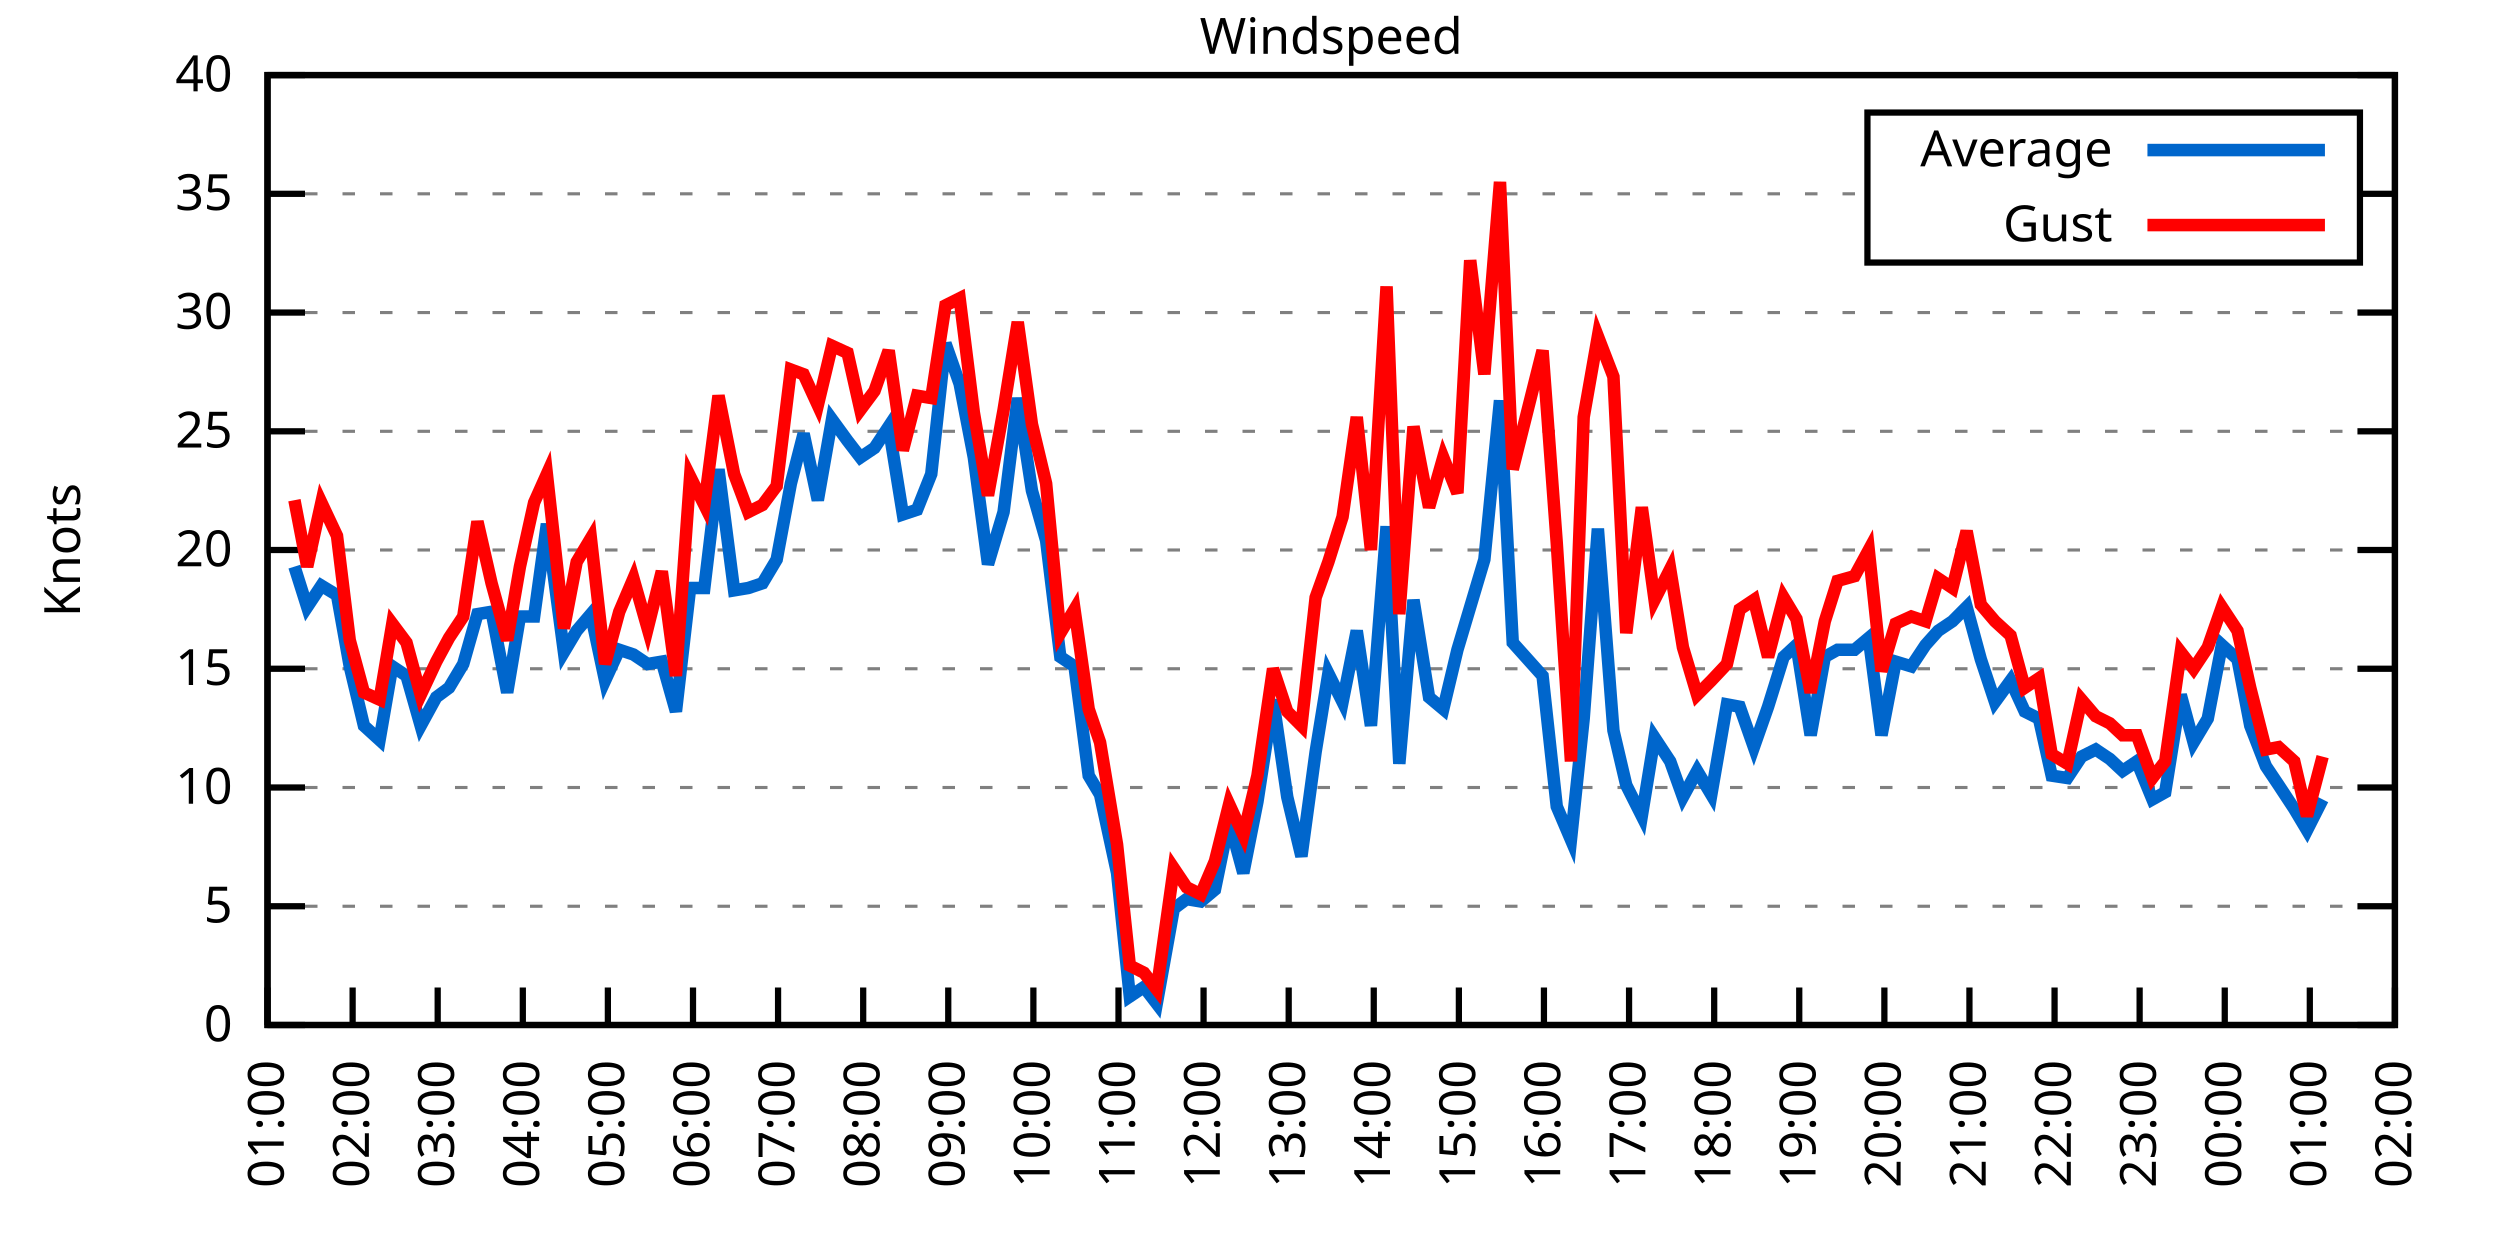
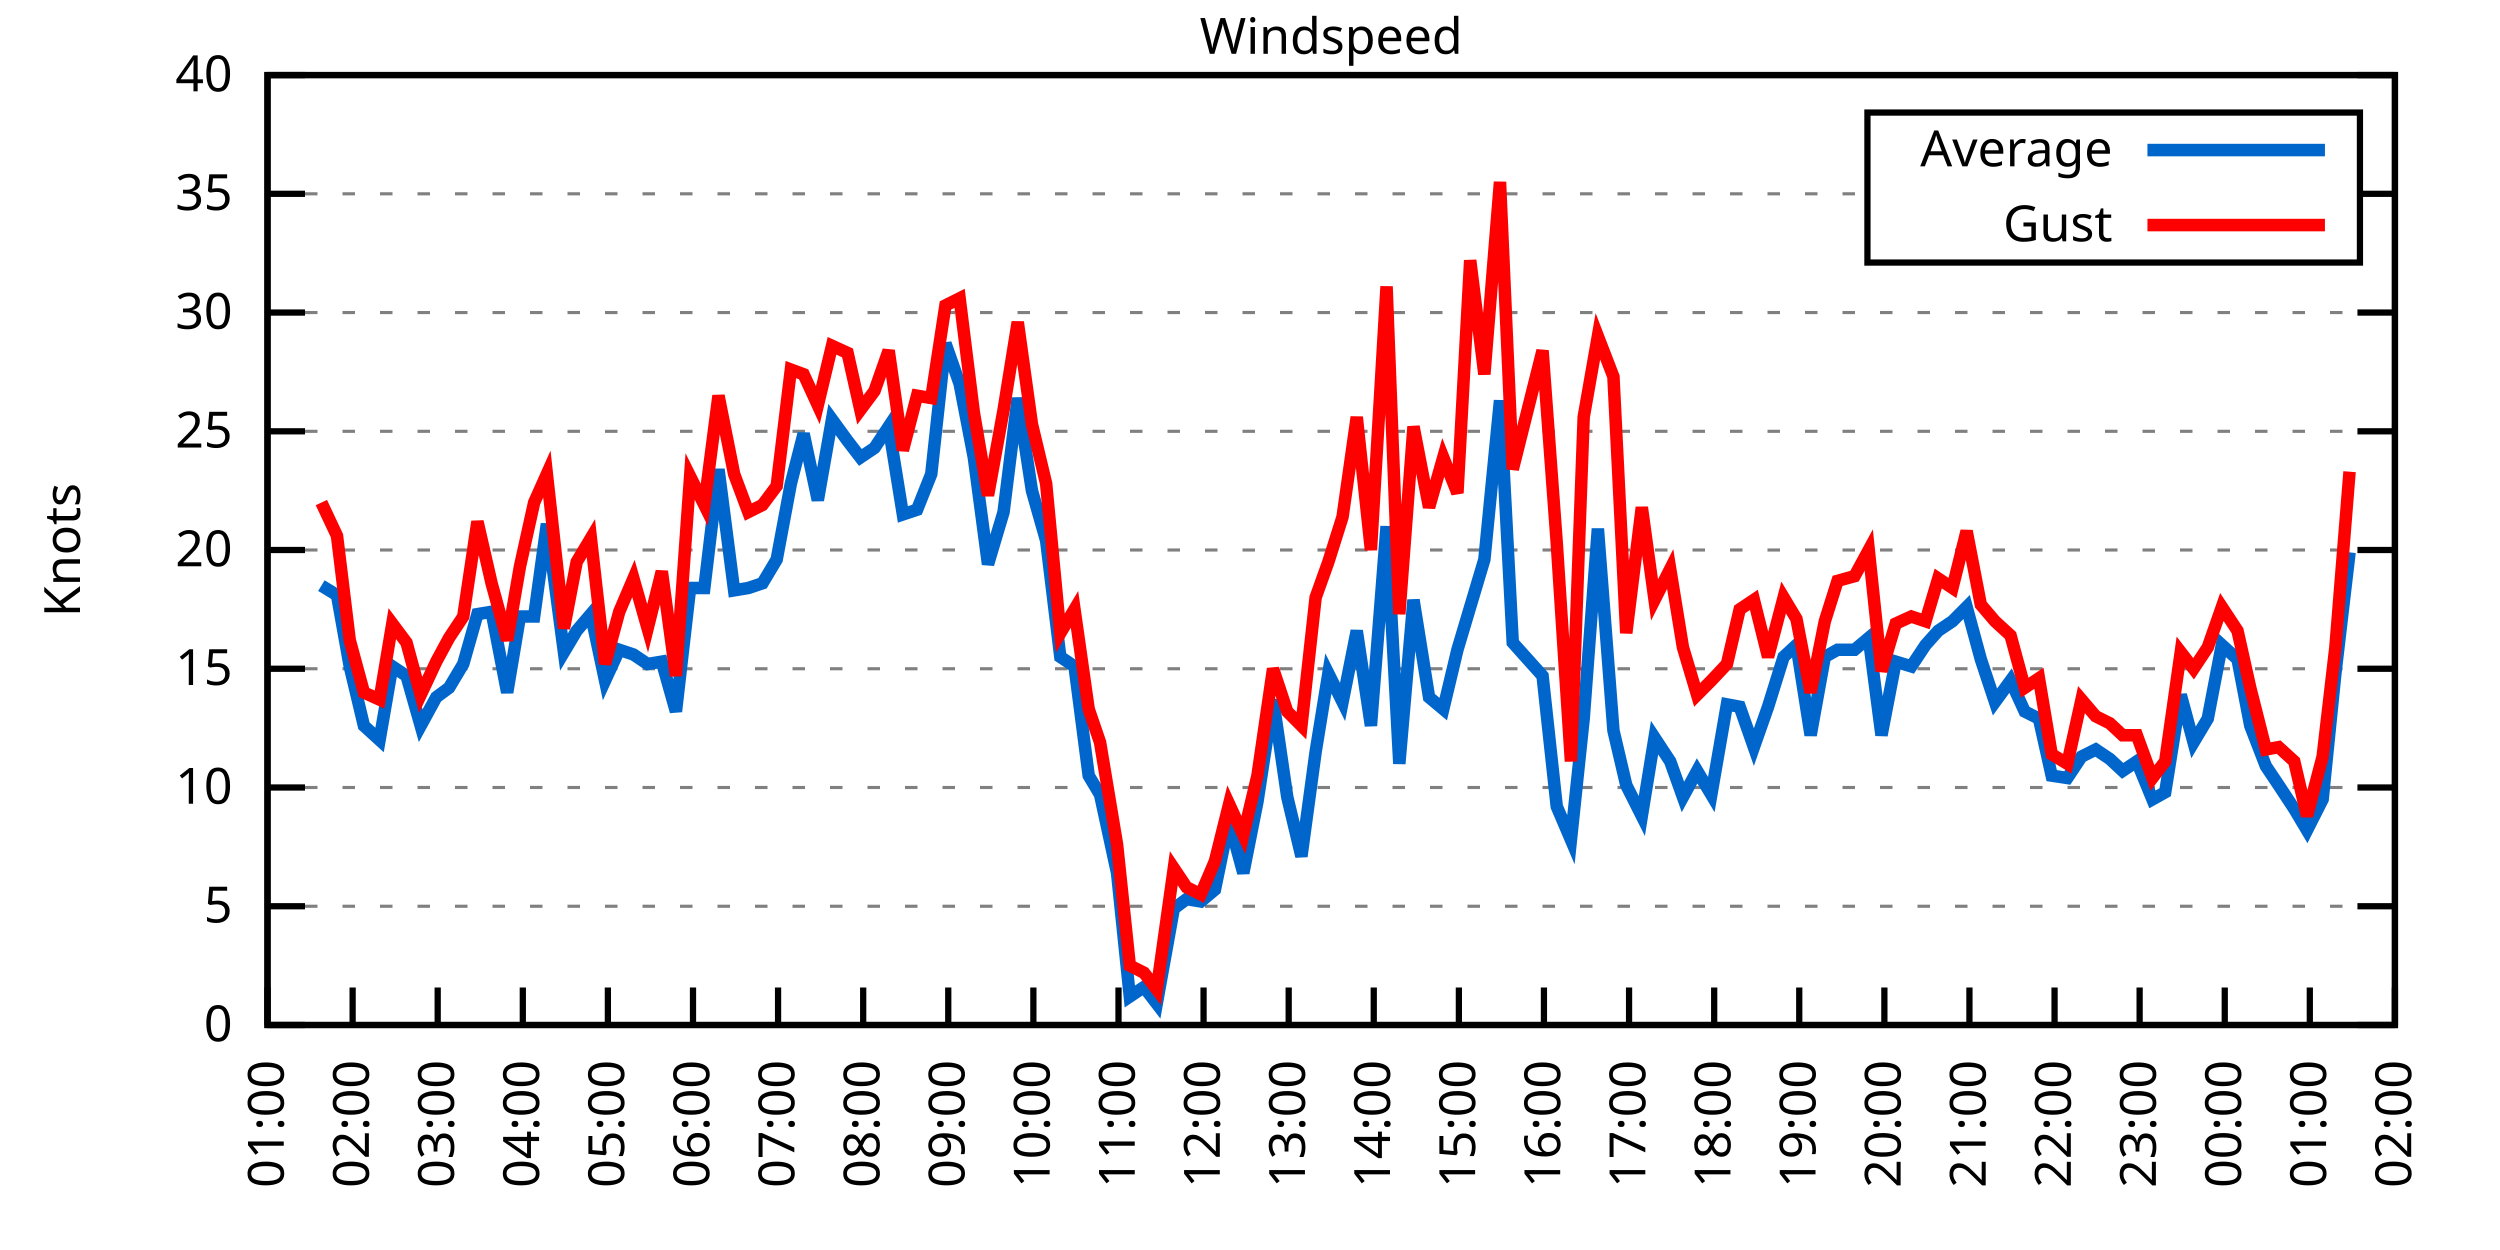
<svg xmlns="http://www.w3.org/2000/svg" xmlns:xlink="http://www.w3.org/1999/xlink" width="400" height="200" viewBox="0 0 400 200">
  <g id="gnuplot_canvas">
    <rect x="0" y="0" width="400" height="200" fill="none" />
    <defs>
      <circle id="gpDot" r="0.5" stroke-width="0.5" stroke="currentColor" />
      <path id="gpPt0" stroke-width="0.333" stroke="currentColor" d="M-1,0 h2 M0,-1 v2" />
      <path id="gpPt1" stroke-width="0.333" stroke="currentColor" d="M-1,-1 L1,1 M1,-1 L-1,1" />
      <path id="gpPt2" stroke-width="0.333" stroke="currentColor" d="M-1,0 L1,0 M0,-1 L0,1 M-1,-1 L1,1 M-1,1 L1,-1" />
      <rect id="gpPt3" stroke-width="0.333" stroke="currentColor" x="-1" y="-1" width="2" height="2" />
      <rect id="gpPt4" stroke-width="0.333" stroke="currentColor" fill="currentColor" x="-1" y="-1" width="2" height="2" />
      <circle id="gpPt5" stroke-width="0.333" stroke="currentColor" cx="0" cy="0" r="1" />
      <use xlink:href="#gpPt5" id="gpPt6" fill="currentColor" stroke="none" />
      <path id="gpPt7" stroke-width="0.333" stroke="currentColor" d="M0,-1.33 L-1.33,0.67 L1.33,0.67 z" />
      <use xlink:href="#gpPt7" id="gpPt8" fill="currentColor" stroke="none" />
      <use xlink:href="#gpPt7" id="gpPt9" stroke="currentColor" transform="rotate(180)" />
      <use xlink:href="#gpPt9" id="gpPt10" fill="currentColor" stroke="none" />
      <use xlink:href="#gpPt3" id="gpPt11" stroke="currentColor" transform="rotate(45)" />
      <use xlink:href="#gpPt11" id="gpPt12" fill="currentColor" stroke="none" />
      <path id="gpPt13" stroke-width="0.333" stroke="currentColor" d="M0,1.330 L1.265,0.411 L0.782,-1.067 L-0.782,-1.076 L-1.265,0.411 z" />
      <use xlink:href="#gpPt13" id="gpPt14" fill="currentColor" stroke="none" />
      <filter id="textbox" filterUnits="objectBoundingBox" x="0" y="0" height="1" width="1">
        <feFlood flood-color="white" flood-opacity="1" result="bgnd" />
        <feComposite in="SourceGraphic" in2="bgnd" operator="atop" />
      </filter>
      <filter id="greybox" filterUnits="objectBoundingBox" x="0" y="0" height="1" width="1">
        <feFlood flood-color="lightgrey" flood-opacity="1" result="grey" />
        <feComposite in="SourceGraphic" in2="grey" operator="atop" />
      </filter>
    </defs>
    <g fill="none" color="white" stroke="currentColor" stroke-width="1.00" stroke-linecap="butt" stroke-linejoin="miter">
</g>
    <g fill="none" color="black" stroke="currentColor" stroke-width="1.00" stroke-linecap="butt" stroke-linejoin="miter">
      <g stroke="none" shape-rendering="crispEdges">
        <polygon fill="rgb(255, 255, 255)" points="42.80,164.00 383.18,164.00 383.18,12.02 42.80,12.02 " />
      </g>
    </g>
    <g fill="none" color="black" stroke="currentColor" stroke-width="1.00" stroke-linecap="butt" stroke-linejoin="miter">
</g>
    <g fill="none" color="black" stroke="black" stroke-width="0.50" stroke-linecap="butt" stroke-linejoin="miter">
</g>
    <g fill="none" color="gray" stroke="currentColor" stroke-width="0.50" stroke-linecap="butt" stroke-linejoin="miter">
      <path stroke="gray" stroke-dasharray="2,4" class="gridline" d="M42.80,164.00 L383.19,164.00  " />
    </g>
    <g fill="none" color="gray" stroke="gray" stroke-width="1.00" stroke-linecap="butt" stroke-linejoin="miter">
</g>
    <g fill="none" color="black" stroke="currentColor" stroke-width="1.00" stroke-linecap="butt" stroke-linejoin="miter">
      <path stroke="black" d="M42.80,164.00 L48.80,164.00 M383.19,164.00 L377.19,164.00  " />
      <g transform="translate(37.20,166.60)" stroke="none" fill="black" font-family="Sans" font-size="8.00" text-anchor="end">
        <text>
          <tspan font-family="Sans"> 0</tspan>
        </text>
      </g>
    </g>
    <g fill="none" color="black" stroke="currentColor" stroke-width="1.00" stroke-linecap="butt" stroke-linejoin="miter">
</g>
    <g fill="none" color="black" stroke="black" stroke-width="0.50" stroke-linecap="butt" stroke-linejoin="miter">
</g>
    <g fill="none" color="gray" stroke="currentColor" stroke-width="0.50" stroke-linecap="butt" stroke-linejoin="miter">
      <path stroke="gray" stroke-dasharray="2,4" class="gridline" d="M42.80,145.00 L383.19,145.00  " />
    </g>
    <g fill="none" color="gray" stroke="gray" stroke-width="1.00" stroke-linecap="butt" stroke-linejoin="miter">
</g>
    <g fill="none" color="black" stroke="currentColor" stroke-width="1.00" stroke-linecap="butt" stroke-linejoin="miter">
      <path stroke="black" d="M42.80,145.00 L48.80,145.00 M383.19,145.00 L377.19,145.00  " />
      <g transform="translate(37.20,147.60)" stroke="none" fill="black" font-family="Sans" font-size="8.00" text-anchor="end">
        <text>
          <tspan font-family="Sans"> 5</tspan>
        </text>
      </g>
    </g>
    <g fill="none" color="black" stroke="currentColor" stroke-width="1.00" stroke-linecap="butt" stroke-linejoin="miter">
</g>
    <g fill="none" color="black" stroke="black" stroke-width="0.50" stroke-linecap="butt" stroke-linejoin="miter">
</g>
    <g fill="none" color="gray" stroke="currentColor" stroke-width="0.50" stroke-linecap="butt" stroke-linejoin="miter">
      <path stroke="gray" stroke-dasharray="2,4" class="gridline" d="M42.80,126.00 L383.19,126.00  " />
    </g>
    <g fill="none" color="gray" stroke="gray" stroke-width="1.00" stroke-linecap="butt" stroke-linejoin="miter">
</g>
    <g fill="none" color="black" stroke="currentColor" stroke-width="1.00" stroke-linecap="butt" stroke-linejoin="miter">
      <path stroke="black" d="M42.80,126.00 L48.80,126.00 M383.19,126.00 L377.19,126.00  " />
      <g transform="translate(37.20,128.60)" stroke="none" fill="black" font-family="Sans" font-size="8.00" text-anchor="end">
        <text>
          <tspan font-family="Sans"> 10</tspan>
        </text>
      </g>
    </g>
    <g fill="none" color="black" stroke="currentColor" stroke-width="1.00" stroke-linecap="butt" stroke-linejoin="miter">
</g>
    <g fill="none" color="black" stroke="black" stroke-width="0.50" stroke-linecap="butt" stroke-linejoin="miter">
</g>
    <g fill="none" color="gray" stroke="currentColor" stroke-width="0.50" stroke-linecap="butt" stroke-linejoin="miter">
      <path stroke="gray" stroke-dasharray="2,4" class="gridline" d="M42.80,107.00 L383.19,107.00  " />
    </g>
    <g fill="none" color="gray" stroke="gray" stroke-width="1.00" stroke-linecap="butt" stroke-linejoin="miter">
</g>
    <g fill="none" color="black" stroke="currentColor" stroke-width="1.00" stroke-linecap="butt" stroke-linejoin="miter">
      <path stroke="black" d="M42.80,107.00 L48.80,107.00 M383.19,107.00 L377.19,107.00  " />
      <g transform="translate(37.20,109.60)" stroke="none" fill="black" font-family="Sans" font-size="8.00" text-anchor="end">
        <text>
          <tspan font-family="Sans"> 15</tspan>
        </text>
      </g>
    </g>
    <g fill="none" color="black" stroke="currentColor" stroke-width="1.00" stroke-linecap="butt" stroke-linejoin="miter">
</g>
    <g fill="none" color="black" stroke="black" stroke-width="0.50" stroke-linecap="butt" stroke-linejoin="miter">
</g>
    <g fill="none" color="gray" stroke="currentColor" stroke-width="0.50" stroke-linecap="butt" stroke-linejoin="miter">
      <path stroke="gray" stroke-dasharray="2,4" class="gridline" d="M42.80,88.00 L383.19,88.00  " />
    </g>
    <g fill="none" color="gray" stroke="gray" stroke-width="1.00" stroke-linecap="butt" stroke-linejoin="miter">
</g>
    <g fill="none" color="black" stroke="currentColor" stroke-width="1.00" stroke-linecap="butt" stroke-linejoin="miter">
      <path stroke="black" d="M42.80,88.00 L48.80,88.00 M383.19,88.00 L377.19,88.00  " />
      <g transform="translate(37.20,90.60)" stroke="none" fill="black" font-family="Sans" font-size="8.00" text-anchor="end">
        <text>
          <tspan font-family="Sans"> 20</tspan>
        </text>
      </g>
    </g>
    <g fill="none" color="black" stroke="currentColor" stroke-width="1.00" stroke-linecap="butt" stroke-linejoin="miter">
</g>
    <g fill="none" color="black" stroke="black" stroke-width="0.50" stroke-linecap="butt" stroke-linejoin="miter">
</g>
    <g fill="none" color="gray" stroke="currentColor" stroke-width="0.50" stroke-linecap="butt" stroke-linejoin="miter">
      <path stroke="gray" stroke-dasharray="2,4" class="gridline" d="M42.80,69.01 L383.19,69.01  " />
    </g>
    <g fill="none" color="gray" stroke="gray" stroke-width="1.00" stroke-linecap="butt" stroke-linejoin="miter">
</g>
    <g fill="none" color="black" stroke="currentColor" stroke-width="1.00" stroke-linecap="butt" stroke-linejoin="miter">
      <path stroke="black" d="M42.80,69.01 L48.80,69.01 M383.19,69.01 L377.19,69.01  " />
      <g transform="translate(37.20,71.61)" stroke="none" fill="black" font-family="Sans" font-size="8.00" text-anchor="end">
        <text>
          <tspan font-family="Sans"> 25</tspan>
        </text>
      </g>
    </g>
    <g fill="none" color="black" stroke="currentColor" stroke-width="1.00" stroke-linecap="butt" stroke-linejoin="miter">
</g>
    <g fill="none" color="black" stroke="black" stroke-width="0.50" stroke-linecap="butt" stroke-linejoin="miter">
</g>
    <g fill="none" color="gray" stroke="currentColor" stroke-width="0.50" stroke-linecap="butt" stroke-linejoin="miter">
      <path stroke="gray" stroke-dasharray="2,4" class="gridline" d="M42.80,50.01 L383.19,50.01  " />
    </g>
    <g fill="none" color="gray" stroke="gray" stroke-width="1.00" stroke-linecap="butt" stroke-linejoin="miter">
</g>
    <g fill="none" color="black" stroke="currentColor" stroke-width="1.00" stroke-linecap="butt" stroke-linejoin="miter">
      <path stroke="black" d="M42.80,50.01 L48.80,50.01 M383.19,50.01 L377.19,50.01  " />
      <g transform="translate(37.20,52.61)" stroke="none" fill="black" font-family="Sans" font-size="8.00" text-anchor="end">
        <text>
          <tspan font-family="Sans"> 30</tspan>
        </text>
      </g>
    </g>
    <g fill="none" color="black" stroke="currentColor" stroke-width="1.00" stroke-linecap="butt" stroke-linejoin="miter">
</g>
    <g fill="none" color="black" stroke="black" stroke-width="0.50" stroke-linecap="butt" stroke-linejoin="miter">
</g>
    <g fill="none" color="gray" stroke="currentColor" stroke-width="0.50" stroke-linecap="butt" stroke-linejoin="miter">
      <path stroke="gray" stroke-dasharray="2,4" class="gridline" d="M42.80,31.01 L298.79,31.01 M377.59,31.01 L383.19,31.01  " />
    </g>
    <g fill="none" color="gray" stroke="gray" stroke-width="1.00" stroke-linecap="butt" stroke-linejoin="miter">
</g>
    <g fill="none" color="black" stroke="currentColor" stroke-width="1.00" stroke-linecap="butt" stroke-linejoin="miter">
      <path stroke="black" d="M42.80,31.01 L48.80,31.01 M383.19,31.01 L377.19,31.01  " />
      <g transform="translate(37.20,33.61)" stroke="none" fill="black" font-family="Sans" font-size="8.00" text-anchor="end">
        <text>
          <tspan font-family="Sans"> 35</tspan>
        </text>
      </g>
    </g>
    <g fill="none" color="black" stroke="currentColor" stroke-width="1.00" stroke-linecap="butt" stroke-linejoin="miter">
</g>
    <g fill="none" color="black" stroke="black" stroke-width="0.50" stroke-linecap="butt" stroke-linejoin="miter">
</g>
    <g fill="none" color="gray" stroke="currentColor" stroke-width="0.50" stroke-linecap="butt" stroke-linejoin="miter">
      <path stroke="gray" stroke-dasharray="2,4" class="gridline" d="M42.80,12.01 L383.19,12.01  " />
    </g>
    <g fill="none" color="gray" stroke="gray" stroke-width="1.00" stroke-linecap="butt" stroke-linejoin="miter">
</g>
    <g fill="none" color="black" stroke="currentColor" stroke-width="1.00" stroke-linecap="butt" stroke-linejoin="miter">
      <path stroke="black" d="M42.80,12.01 L48.80,12.01 M383.19,12.01 L377.19,12.01  " />
      <g transform="translate(37.20,14.61)" stroke="none" fill="black" font-family="Sans" font-size="8.00" text-anchor="end">
        <text>
          <tspan font-family="Sans"> 40</tspan>
        </text>
      </g>
    </g>
    <g fill="none" color="black" stroke="currentColor" stroke-width="1.00" stroke-linecap="butt" stroke-linejoin="miter">
      <path stroke="black" d="M42.80,164.00 L42.80,158.00  " />
      <g transform="translate(45.40,169.60) rotate(270.00)" stroke="none" fill="black" font-family="Sans" font-size="8.00" text-anchor="end">
        <text>
          <tspan font-family="Sans">01:00</tspan>
        </text>
      </g>
    </g>
    <g fill="none" color="black" stroke="currentColor" stroke-width="1.00" stroke-linecap="butt" stroke-linejoin="miter">
      <path stroke="black" d="M56.42,164.00 L56.42,158.00  " />
      <g transform="translate(59.02,169.60) rotate(270.00)" stroke="none" fill="black" font-family="Sans" font-size="8.00" text-anchor="end">
        <text>
          <tspan font-family="Sans">02:00</tspan>
        </text>
      </g>
    </g>
    <g fill="none" color="black" stroke="currentColor" stroke-width="1.00" stroke-linecap="butt" stroke-linejoin="miter">
      <path stroke="black" d="M70.03,164.00 L70.03,158.00  " />
      <g transform="translate(72.63,169.60) rotate(270.00)" stroke="none" fill="black" font-family="Sans" font-size="8.00" text-anchor="end">
        <text>
          <tspan font-family="Sans">03:00</tspan>
        </text>
      </g>
    </g>
    <g fill="none" color="black" stroke="currentColor" stroke-width="1.00" stroke-linecap="butt" stroke-linejoin="miter">
      <path stroke="black" d="M83.65,164.00 L83.65,158.00  " />
      <g transform="translate(86.25,169.60) rotate(270.00)" stroke="none" fill="black" font-family="Sans" font-size="8.00" text-anchor="end">
        <text>
          <tspan font-family="Sans">04:00</tspan>
        </text>
      </g>
    </g>
    <g fill="none" color="black" stroke="currentColor" stroke-width="1.00" stroke-linecap="butt" stroke-linejoin="miter">
      <path stroke="black" d="M97.26,164.00 L97.26,158.00  " />
      <g transform="translate(99.86,169.60) rotate(270.00)" stroke="none" fill="black" font-family="Sans" font-size="8.00" text-anchor="end">
        <text>
          <tspan font-family="Sans">05:00</tspan>
        </text>
      </g>
    </g>
    <g fill="none" color="black" stroke="currentColor" stroke-width="1.00" stroke-linecap="butt" stroke-linejoin="miter">
      <path stroke="black" d="M110.88,164.00 L110.88,158.00  " />
      <g transform="translate(113.48,169.60) rotate(270.00)" stroke="none" fill="black" font-family="Sans" font-size="8.00" text-anchor="end">
        <text>
          <tspan font-family="Sans">06:00</tspan>
        </text>
      </g>
    </g>
    <g fill="none" color="black" stroke="currentColor" stroke-width="1.00" stroke-linecap="butt" stroke-linejoin="miter">
      <path stroke="black" d="M124.49,164.00 L124.49,158.00  " />
      <g transform="translate(127.09,169.60) rotate(270.00)" stroke="none" fill="black" font-family="Sans" font-size="8.00" text-anchor="end">
        <text>
          <tspan font-family="Sans">07:00</tspan>
        </text>
      </g>
    </g>
    <g fill="none" color="black" stroke="currentColor" stroke-width="1.00" stroke-linecap="butt" stroke-linejoin="miter">
      <path stroke="black" d="M138.11,164.00 L138.11,158.00  " />
      <g transform="translate(140.71,169.60) rotate(270.00)" stroke="none" fill="black" font-family="Sans" font-size="8.00" text-anchor="end">
        <text>
          <tspan font-family="Sans">08:00</tspan>
        </text>
      </g>
    </g>
    <g fill="none" color="black" stroke="currentColor" stroke-width="1.00" stroke-linecap="butt" stroke-linejoin="miter">
      <path stroke="black" d="M151.72,164.00 L151.72,158.00  " />
      <g transform="translate(154.32,169.60) rotate(270.00)" stroke="none" fill="black" font-family="Sans" font-size="8.00" text-anchor="end">
        <text>
          <tspan font-family="Sans">09:00</tspan>
        </text>
      </g>
    </g>
    <g fill="none" color="black" stroke="currentColor" stroke-width="1.00" stroke-linecap="butt" stroke-linejoin="miter">
      <path stroke="black" d="M165.34,164.00 L165.34,158.00  " />
      <g transform="translate(167.94,169.60) rotate(270.00)" stroke="none" fill="black" font-family="Sans" font-size="8.00" text-anchor="end">
        <text>
          <tspan font-family="Sans">10:00</tspan>
        </text>
      </g>
    </g>
    <g fill="none" color="black" stroke="currentColor" stroke-width="1.00" stroke-linecap="butt" stroke-linejoin="miter">
      <path stroke="black" d="M178.96,164.00 L178.96,158.00  " />
      <g transform="translate(181.56,169.60) rotate(270.00)" stroke="none" fill="black" font-family="Sans" font-size="8.00" text-anchor="end">
        <text>
          <tspan font-family="Sans">11:00</tspan>
        </text>
      </g>
    </g>
    <g fill="none" color="black" stroke="currentColor" stroke-width="1.00" stroke-linecap="butt" stroke-linejoin="miter">
      <path stroke="black" d="M192.57,164.00 L192.57,158.00  " />
      <g transform="translate(195.17,169.60) rotate(270.00)" stroke="none" fill="black" font-family="Sans" font-size="8.00" text-anchor="end">
        <text>
          <tspan font-family="Sans">12:00</tspan>
        </text>
      </g>
    </g>
    <g fill="none" color="black" stroke="currentColor" stroke-width="1.00" stroke-linecap="butt" stroke-linejoin="miter">
      <path stroke="black" d="M206.19,164.00 L206.19,158.00  " />
      <g transform="translate(208.79,169.60) rotate(270.00)" stroke="none" fill="black" font-family="Sans" font-size="8.00" text-anchor="end">
        <text>
          <tspan font-family="Sans">13:00</tspan>
        </text>
      </g>
    </g>
    <g fill="none" color="black" stroke="currentColor" stroke-width="1.00" stroke-linecap="butt" stroke-linejoin="miter">
      <path stroke="black" d="M219.80,164.00 L219.80,158.00  " />
      <g transform="translate(222.40,169.60) rotate(270.00)" stroke="none" fill="black" font-family="Sans" font-size="8.00" text-anchor="end">
        <text>
          <tspan font-family="Sans">14:00</tspan>
        </text>
      </g>
    </g>
    <g fill="none" color="black" stroke="currentColor" stroke-width="1.00" stroke-linecap="butt" stroke-linejoin="miter">
      <path stroke="black" d="M233.42,164.00 L233.42,158.00  " />
      <g transform="translate(236.02,169.60) rotate(270.00)" stroke="none" fill="black" font-family="Sans" font-size="8.00" text-anchor="end">
        <text>
          <tspan font-family="Sans">15:00</tspan>
        </text>
      </g>
    </g>
    <g fill="none" color="black" stroke="currentColor" stroke-width="1.00" stroke-linecap="butt" stroke-linejoin="miter">
      <path stroke="black" d="M247.03,164.00 L247.03,158.00  " />
      <g transform="translate(249.63,169.60) rotate(270.00)" stroke="none" fill="black" font-family="Sans" font-size="8.00" text-anchor="end">
        <text>
          <tspan font-family="Sans">16:00</tspan>
        </text>
      </g>
    </g>
    <g fill="none" color="black" stroke="currentColor" stroke-width="1.00" stroke-linecap="butt" stroke-linejoin="miter">
      <path stroke="black" d="M260.65,164.00 L260.65,158.00  " />
      <g transform="translate(263.25,169.60) rotate(270.00)" stroke="none" fill="black" font-family="Sans" font-size="8.00" text-anchor="end">
        <text>
          <tspan font-family="Sans">17:00</tspan>
        </text>
      </g>
    </g>
    <g fill="none" color="black" stroke="currentColor" stroke-width="1.00" stroke-linecap="butt" stroke-linejoin="miter">
      <path stroke="black" d="M274.27,164.00 L274.27,158.00  " />
      <g transform="translate(276.87,169.60) rotate(270.00)" stroke="none" fill="black" font-family="Sans" font-size="8.00" text-anchor="end">
        <text>
          <tspan font-family="Sans">18:00</tspan>
        </text>
      </g>
    </g>
    <g fill="none" color="black" stroke="currentColor" stroke-width="1.00" stroke-linecap="butt" stroke-linejoin="miter">
      <path stroke="black" d="M287.88,164.00 L287.88,158.00  " />
      <g transform="translate(290.48,169.60) rotate(270.00)" stroke="none" fill="black" font-family="Sans" font-size="8.00" text-anchor="end">
        <text>
          <tspan font-family="Sans">19:00</tspan>
        </text>
      </g>
    </g>
    <g fill="none" color="black" stroke="currentColor" stroke-width="1.00" stroke-linecap="butt" stroke-linejoin="miter">
      <path stroke="black" d="M301.50,164.00 L301.50,158.00  " />
      <g transform="translate(304.10,169.60) rotate(270.00)" stroke="none" fill="black" font-family="Sans" font-size="8.00" text-anchor="end">
        <text>
          <tspan font-family="Sans">20:00</tspan>
        </text>
      </g>
    </g>
    <g fill="none" color="black" stroke="currentColor" stroke-width="1.00" stroke-linecap="butt" stroke-linejoin="miter">
      <path stroke="black" d="M315.11,164.00 L315.11,158.00  " />
      <g transform="translate(317.71,169.60) rotate(270.00)" stroke="none" fill="black" font-family="Sans" font-size="8.00" text-anchor="end">
        <text>
          <tspan font-family="Sans">21:00</tspan>
        </text>
      </g>
    </g>
    <g fill="none" color="black" stroke="currentColor" stroke-width="1.00" stroke-linecap="butt" stroke-linejoin="miter">
      <path stroke="black" d="M328.73,164.00 L328.73,158.00  " />
      <g transform="translate(331.33,169.60) rotate(270.00)" stroke="none" fill="black" font-family="Sans" font-size="8.00" text-anchor="end">
        <text>
          <tspan font-family="Sans">22:00</tspan>
        </text>
      </g>
    </g>
    <g fill="none" color="black" stroke="currentColor" stroke-width="1.00" stroke-linecap="butt" stroke-linejoin="miter">
      <path stroke="black" d="M342.34,164.00 L342.34,158.00  " />
      <g transform="translate(344.94,169.60) rotate(270.00)" stroke="none" fill="black" font-family="Sans" font-size="8.00" text-anchor="end">
        <text>
          <tspan font-family="Sans">23:00</tspan>
        </text>
      </g>
    </g>
    <g fill="none" color="black" stroke="currentColor" stroke-width="1.00" stroke-linecap="butt" stroke-linejoin="miter">
      <path stroke="black" d="M355.96,164.00 L355.96,158.00  " />
      <g transform="translate(358.56,169.60) rotate(270.00)" stroke="none" fill="black" font-family="Sans" font-size="8.00" text-anchor="end">
        <text>
          <tspan font-family="Sans">00:00</tspan>
        </text>
      </g>
    </g>
    <g fill="none" color="black" stroke="currentColor" stroke-width="1.00" stroke-linecap="butt" stroke-linejoin="miter">
      <path stroke="black" d="M369.57,164.00 L369.57,158.00  " />
      <g transform="translate(372.17,169.60) rotate(270.00)" stroke="none" fill="black" font-family="Sans" font-size="8.00" text-anchor="end">
        <text>
          <tspan font-family="Sans">01:00</tspan>
        </text>
      </g>
    </g>
    <g fill="none" color="black" stroke="currentColor" stroke-width="1.00" stroke-linecap="butt" stroke-linejoin="miter">
      <path stroke="black" d="M383.19,164.00 L383.19,158.00  " />
      <g transform="translate(385.79,169.60) rotate(270.00)" stroke="none" fill="black" font-family="Sans" font-size="8.00" text-anchor="end">
        <text>
          <tspan font-family="Sans">02:00</tspan>
        </text>
      </g>
    </g>
    <g fill="none" color="black" stroke="currentColor" stroke-width="1.00" stroke-linecap="butt" stroke-linejoin="miter">
</g>
    <g fill="none" color="black" stroke="currentColor" stroke-width="1.00" stroke-linecap="butt" stroke-linejoin="miter">
      <path stroke="black" d="M42.80,12.01 L42.80,164.00 L383.19,164.00 L383.19,12.01 L42.80,12.01 Z  " />
    </g>
    <g fill="none" color="black" stroke="currentColor" stroke-width="1.00" stroke-linecap="butt" stroke-linejoin="miter">
</g>
    <g fill="none" color="black" stroke="currentColor" stroke-width="1.00" stroke-linecap="butt" stroke-linejoin="miter">
      <path stroke="black" d="M298.79,42.01 L298.79,18.01 L377.59,18.01 L377.59,42.01 L298.79,42.01 Z  " />
    </g>
    <g id="Windspeed_plot_1">
      <g fill="none" color="white" stroke="black" stroke-width="2.00" stroke-linecap="butt" stroke-linejoin="miter">
</g>
      <g fill="none" color="black" stroke="currentColor" stroke-width="2.00" stroke-linecap="butt" stroke-linejoin="miter">
        <g transform="translate(337.99,26.61)" stroke="none" fill="black" font-family="Sans" font-size="8.00" text-anchor="end">
          <text>
            <tspan font-family="Sans">Average</tspan>
          </text>
        </g>
      </g>
      <g fill="none" color="black" stroke="currentColor" stroke-width="2.00" stroke-linecap="butt" stroke-linejoin="miter">
-         <path stroke="rgb(  0, 102, 204)" d="M343.59,24.01 L371.99,24.01 M47.11,90.66 L49.15,97.12 L51.42,93.70 L53.92,95.22 L55.96,106.62 L58.23,116.12   L60.73,118.40 L62.77,106.62 L65.04,108.14 L67.31,116.12 L69.80,111.56 L71.85,110.04 L74.12,106.24 L76.39,98.26   L78.65,97.88 L81.15,110.80 L83.19,98.64 L85.46,98.64 L87.50,83.83 L90.23,104.34 L92.27,100.92 L94.54,98.26   L96.81,108.90 L99.08,103.96 L101.35,104.72 L103.62,106.24 L105.89,105.86 L108.15,113.84 L110.42,94.08 L112.69,94.08   L114.96,75.09 L117.46,94.46 L119.73,94.08 L122.00,93.32 L124.27,89.52 L126.54,77.37 L128.58,69.39 L130.85,80.03   L133.12,67.11 L135.61,70.53 L137.66,73.19 L139.92,71.67 L142.19,68.25 L144.46,82.31 L146.73,81.55 L149.00,75.85   L151.27,54.95 L153.54,61.41 L155.81,73.19 L158.08,90.28 L160.57,81.93 L162.84,63.69 L165.11,78.51 L167.38,86.49   L169.65,105.10 L171.92,106.62 L174.19,124.10 L176.01,127.14 L178.73,139.68 L180.77,159.44 L183.04,157.92 L185.08,160.58   L187.81,145.38 L189.85,143.86 L192.12,144.24 L194.39,142.34 L196.66,131.32 L198.93,139.68 L201.19,128.28 L203.69,111.94   L205.96,127.52 L208.23,137.02 L210.50,120.30 L212.54,107.76 L214.81,112.32 L217.08,100.92 L219.35,116.12 L221.85,84.21   L223.89,122.20 L226.16,95.98 L228.65,111.56 L230.92,113.46 L233.19,103.96 L235.23,97.12 L237.50,89.52 L240.00,64.07   L242.04,102.82 L246.81,108.14 L249.08,129.04 L251.35,134.36 L253.39,114.98 L255.66,84.59 L258.15,116.88 L260.20,125.62   L262.69,130.56 L264.73,118.02 L267.23,121.82 L269.27,127.52 L271.54,123.34 L273.81,127.14 L276.31,112.70 L278.35,113.08   L280.62,119.54 L282.89,113.08 L285.38,105.10 L287.43,103.20 L289.70,117.64 L291.97,105.10 L294.01,103.96 L296.73,103.96   L299.00,102.06 L301.04,117.64 L303.31,105.86 L305.81,106.62 L308.08,103.20 L310.12,100.92 L312.39,99.40 L314.66,97.12   L316.93,105.48 L319.20,112.32 L321.69,108.90 L323.96,113.84 L326.23,114.98 L328.27,124.10 L330.77,124.48 L333.04,121.06   L335.31,119.92 L337.58,121.44 L339.62,123.34 L341.89,121.82 L344.39,127.90 L346.43,126.76 L348.92,111.18 L350.97,118.78   L353.24,114.98 L355.50,103.20 L358.00,105.48 L360.04,116.12 L362.54,122.58 L364.58,125.62 L367.08,129.42 L369.12,132.84   L371.62,127.90  " />
+         <path stroke="rgb(  0, 102, 204)" d="M343.59,24.01 L371.99,24.01 M51.42,93.70 L53.92,95.22 L55.96,106.62 L58.23,116.12 L60.73,118.40 L62.77,106.62   L65.04,108.14 L67.31,116.12 L69.80,111.56 L71.85,110.04 L74.12,106.24 L76.39,98.26 L78.65,97.88 L81.15,110.80   L83.19,98.64 L85.46,98.64 L87.50,83.83 L90.23,104.34 L92.27,100.92 L94.54,98.26 L96.81,108.90 L99.08,103.96   L101.35,104.72 L103.62,106.24 L105.89,105.86 L108.15,113.84 L110.42,94.08 L112.69,94.08 L114.96,75.09 L117.46,94.46   L119.73,94.08 L122.00,93.32 L124.27,89.52 L126.54,77.37 L128.58,69.39 L130.85,80.03 L133.12,67.11 L135.61,70.53   L137.66,73.19 L139.92,71.67 L142.19,68.25 L144.46,82.31 L146.73,81.55 L149.00,75.85 L151.27,54.95 L153.54,61.41   L155.81,73.19 L158.08,90.28 L160.57,81.93 L162.84,63.69 L165.11,78.51 L167.38,86.49 L169.65,105.10 L171.92,106.62   L174.19,124.10 L176.01,127.14 L178.73,139.68 L180.77,159.44 L183.04,157.92 L185.08,160.58 L187.81,145.38 L189.85,143.86   L192.12,144.24 L194.39,142.34 L196.66,131.32 L198.93,139.68 L201.19,128.28 L203.69,111.94 L205.96,127.52 L208.23,137.02   L210.50,120.30 L212.54,107.76 L214.81,112.32 L217.08,100.92 L219.35,116.12 L221.85,84.21 L223.89,122.20 L226.16,95.98   L228.65,111.56 L230.92,113.46 L233.19,103.96 L235.23,97.12 L237.50,89.52 L240.00,64.07 L242.04,102.82 L246.81,108.14   L249.08,129.04 L251.35,134.36 L253.39,114.98 L255.66,84.59 L258.15,116.88 L260.20,125.62 L262.69,130.56 L264.73,118.02   L267.23,121.82 L269.27,127.52 L271.54,123.34 L273.81,127.14 L276.31,112.70 L278.35,113.08 L280.62,119.54 L282.89,113.08   L285.38,105.10 L287.43,103.20 L289.70,117.64 L291.97,105.10 L294.01,103.96 L296.73,103.96 L299.00,102.06 L301.04,117.64   L303.31,105.86 L305.81,106.62 L308.08,103.20 L310.12,100.92 L312.39,99.40 L314.66,97.12 L316.93,105.48 L319.20,112.32   L321.69,108.90 L323.96,113.84 L326.23,114.98 L328.27,124.10 L330.77,124.48 L333.04,121.06 L335.31,119.92 L337.58,121.44   L339.62,123.34 L341.89,121.82 L344.39,127.90 L346.43,126.76 L348.92,111.18 L350.97,118.78 L353.24,114.98 L355.50,103.20   L358.00,105.48 L360.04,116.12 L362.54,122.58 L364.58,125.62 L367.08,129.42 L369.12,132.84 L371.62,127.90 L373.66,107.76   L375.93,88.38  " />
      </g>
    </g>
    <g id="Windspeed_plot_2">
      <g fill="none" color="black" stroke="currentColor" stroke-width="2.00" stroke-linecap="butt" stroke-linejoin="miter">
        <g transform="translate(337.99,38.61)" stroke="none" fill="black" font-family="Sans" font-size="8.00" text-anchor="end">
          <text>
            <tspan font-family="Sans">Gust</tspan>
          </text>
        </g>
      </g>
      <g fill="none" color="black" stroke="currentColor" stroke-width="2.00" stroke-linecap="butt" stroke-linejoin="miter">
-         <path stroke="rgb(255,   0,   0)" d="M343.59,36.01 L371.99,36.01 M47.11,80.03 L49.15,90.66 L51.42,80.41 L53.92,85.73 L55.96,102.44 L58.23,110.80   L60.73,111.94 L62.77,99.78 L65.04,102.82 L67.31,111.18 L69.80,105.86 L71.85,102.06 L74.12,98.64 L76.39,83.45   L78.65,93.32 L81.15,102.44 L83.19,90.66 L85.46,80.41 L87.50,75.85 L90.23,100.54 L92.27,89.90 L94.54,86.11   L96.81,106.24 L99.08,97.88 L101.35,92.56 L103.62,100.54 L105.89,91.42 L108.15,108.14 L110.42,76.23 L112.69,80.79   L114.96,63.31 L117.46,75.85 L119.73,81.93 L122.00,80.79 L124.27,77.75 L126.54,59.13 L128.58,59.89 L130.85,64.83   L133.12,55.33 L135.61,56.47 L137.66,65.59 L139.92,62.55 L142.19,56.09 L144.46,72.05 L146.73,63.31 L149.00,63.69   L151.27,48.87 L153.54,47.73 L155.81,65.97 L158.08,79.27 L160.57,65.59 L162.84,51.53 L165.11,67.87 L167.38,77.37   L169.65,101.30 L171.92,97.50 L174.19,113.46 L176.01,118.78 L178.73,135.12 L180.77,154.50 L183.04,155.64 L185.08,158.30   L187.81,138.92 L189.85,141.96 L192.12,143.10 L194.39,137.78 L196.66,128.66 L198.93,133.60 L201.19,124.10 L203.69,107.00   L205.96,113.84 L208.23,116.12 L210.50,95.60 L212.54,89.90 L214.81,82.69 L217.08,66.73 L219.35,88.00 L221.85,45.83   L223.89,98.26 L226.16,68.25 L228.65,81.17 L230.92,73.19 L233.19,78.89 L235.23,41.65 L237.50,59.89 L240.00,29.11   L242.04,75.09 L246.81,56.09 L249.08,86.87 L251.35,121.82 L253.39,66.73 L255.66,53.81 L258.15,60.27 L260.20,101.30   L262.69,81.17 L264.73,95.98 L267.23,91.04 L269.27,103.58 L271.54,111.18 L273.81,108.90 L276.31,106.24 L278.35,97.50   L280.62,95.98 L282.89,105.10 L285.38,95.60 L287.43,99.02 L289.70,110.80 L291.97,99.40 L294.01,92.94 L296.73,92.18   L299.00,88.00 L301.04,107.38 L303.31,99.78 L305.81,98.64 L308.08,99.40 L310.12,92.56 L312.39,94.08 L314.66,84.97   L316.93,96.74 L319.20,99.40 L321.69,101.68 L323.96,110.04 L326.23,108.52 L328.27,120.68 L330.77,122.20 L333.04,111.94   L335.31,114.60 L337.58,115.74 L339.62,117.64 L341.89,117.64 L344.39,124.48 L346.43,121.82 L348.92,104.34 L350.97,107.00   L353.24,103.58 L355.50,97.12 L358.00,100.92 L360.04,110.04 L362.54,119.92 L364.58,119.54 L367.08,121.82 L369.12,130.56   L371.62,121.06  " />
+         <path stroke="rgb(255,   0,   0)" d="M343.59,36.01 L371.99,36.01 M51.42,80.41 L53.92,85.73 L55.96,102.44 L58.23,110.80 L60.73,111.94 L62.77,99.78   L65.04,102.82 L67.31,111.18 L69.80,105.86 L71.85,102.06 L74.12,98.64 L76.39,83.45 L78.65,93.32 L81.15,102.44   L83.19,90.66 L85.46,80.41 L87.50,75.85 L90.23,100.54 L92.27,89.90 L94.54,86.11 L96.81,106.24 L99.08,97.88   L101.35,92.56 L103.62,100.54 L105.89,91.42 L108.15,108.14 L110.42,76.23 L112.69,80.79 L114.96,63.31 L117.46,75.85   L119.73,81.93 L122.00,80.79 L124.27,77.75 L126.54,59.13 L128.58,59.89 L130.85,64.83 L133.12,55.33 L135.61,56.47   L137.66,65.59 L139.92,62.55 L142.19,56.09 L144.46,72.05 L146.73,63.31 L149.00,63.69 L151.27,48.87 L153.54,47.73   L155.81,65.97 L158.08,79.27 L160.57,65.59 L162.84,51.53 L165.11,67.87 L167.38,77.37 L169.65,101.30 L171.92,97.50   L174.19,113.46 L176.01,118.78 L178.73,135.12 L180.77,154.50 L183.04,155.64 L185.08,158.30 L187.81,138.92 L189.85,141.96   L192.12,143.10 L194.39,137.78 L196.66,128.66 L198.93,133.60 L201.19,124.10 L203.69,107.00 L205.96,113.84 L208.23,116.12   L210.50,95.60 L212.54,89.90 L214.81,82.69 L217.08,66.73 L219.35,88.00 L221.85,45.83 L223.89,98.26 L226.16,68.25   L228.65,81.17 L230.92,73.19 L233.19,78.89 L235.23,41.65 L237.50,59.89 L240.00,29.11 L242.04,75.09 L246.81,56.09   L249.08,86.87 L251.35,121.82 L253.39,66.73 L255.66,53.81 L258.15,60.27 L260.20,101.30 L262.69,81.17 L264.73,95.98   L267.23,91.04 L269.27,103.58 L271.54,111.18 L273.81,108.90 L276.31,106.24 L278.35,97.50 L280.62,95.98 L282.89,105.10   L285.38,95.60 L287.43,99.02 L289.70,110.80 L291.97,99.40 L294.01,92.94 L296.73,92.18 L299.00,88.00 L301.04,107.38   L303.31,99.78 L305.81,98.64 L308.08,99.40 L310.12,92.56 L312.39,94.08 L314.66,84.97 L316.93,96.74 L319.20,99.40   L321.69,101.68 L323.96,110.04 L326.23,108.52 L328.27,120.68 L330.77,122.20 L333.04,111.94 L335.31,114.60 L337.58,115.74   L339.62,117.64 L341.89,117.64 L344.39,124.48 L346.43,121.82 L348.92,104.34 L350.97,107.00 L353.24,103.58 L355.50,97.12   L358.00,100.92 L360.04,110.04 L362.54,119.92 L364.58,119.54 L367.08,121.82 L369.12,130.56 L371.62,121.06 L373.66,103.58   L375.93,75.47  " />
      </g>
    </g>
    <g fill="none" color="black" stroke="currentColor" stroke-width="2.00" stroke-linecap="butt" stroke-linejoin="miter">
</g>
    <g fill="none" color="black" stroke="black" stroke-width="1.00" stroke-linecap="butt" stroke-linejoin="miter">
</g>
    <g fill="none" color="black" stroke="currentColor" stroke-width="1.00" stroke-linecap="butt" stroke-linejoin="miter">
      <path stroke="black" d="M42.80,12.01 L42.80,164.00 L383.19,164.00 L383.19,12.01 L42.80,12.01 Z  " />
      <g transform="translate(12.80,88.01) rotate(270.00)" stroke="none" fill="black" font-family="Sans" font-size="8.00" text-anchor="middle">
        <text>
          <tspan font-family="Sans">Knots</tspan>
        </text>
      </g>
    </g>
    <g fill="none" color="black" stroke="currentColor" stroke-width="1.00" stroke-linecap="butt" stroke-linejoin="miter">
</g>
    <g fill="none" color="black" stroke="currentColor" stroke-width="1.00" stroke-linecap="butt" stroke-linejoin="miter">
      <g transform="translate(212.99,8.61)" stroke="none" fill="black" font-family="Sans" font-size="8.00" text-anchor="middle">
        <text>
          <tspan font-family="Sans">Windspeed</tspan>
        </text>
      </g>
    </g>
    <g fill="none" color="black" stroke="currentColor" stroke-width="1.00" stroke-linecap="butt" stroke-linejoin="miter">
</g>
  </g>
</svg>
